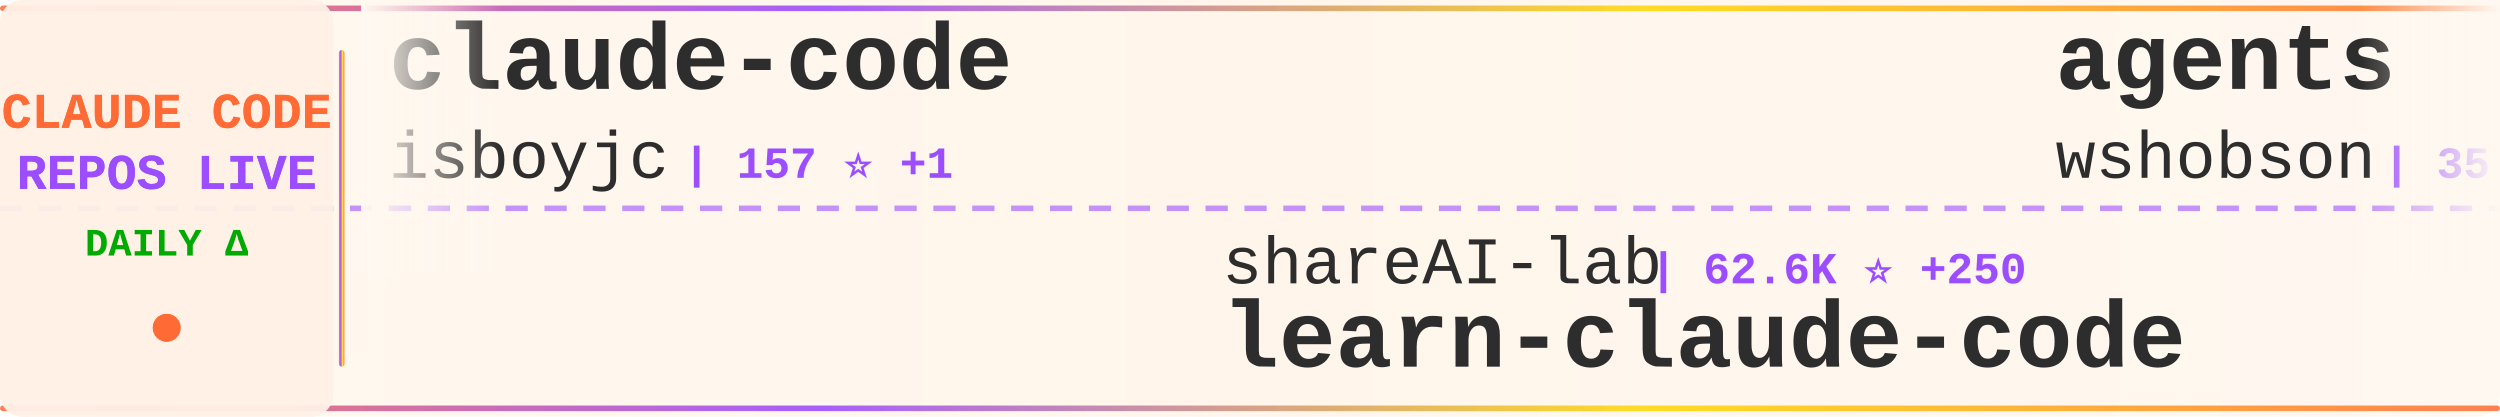
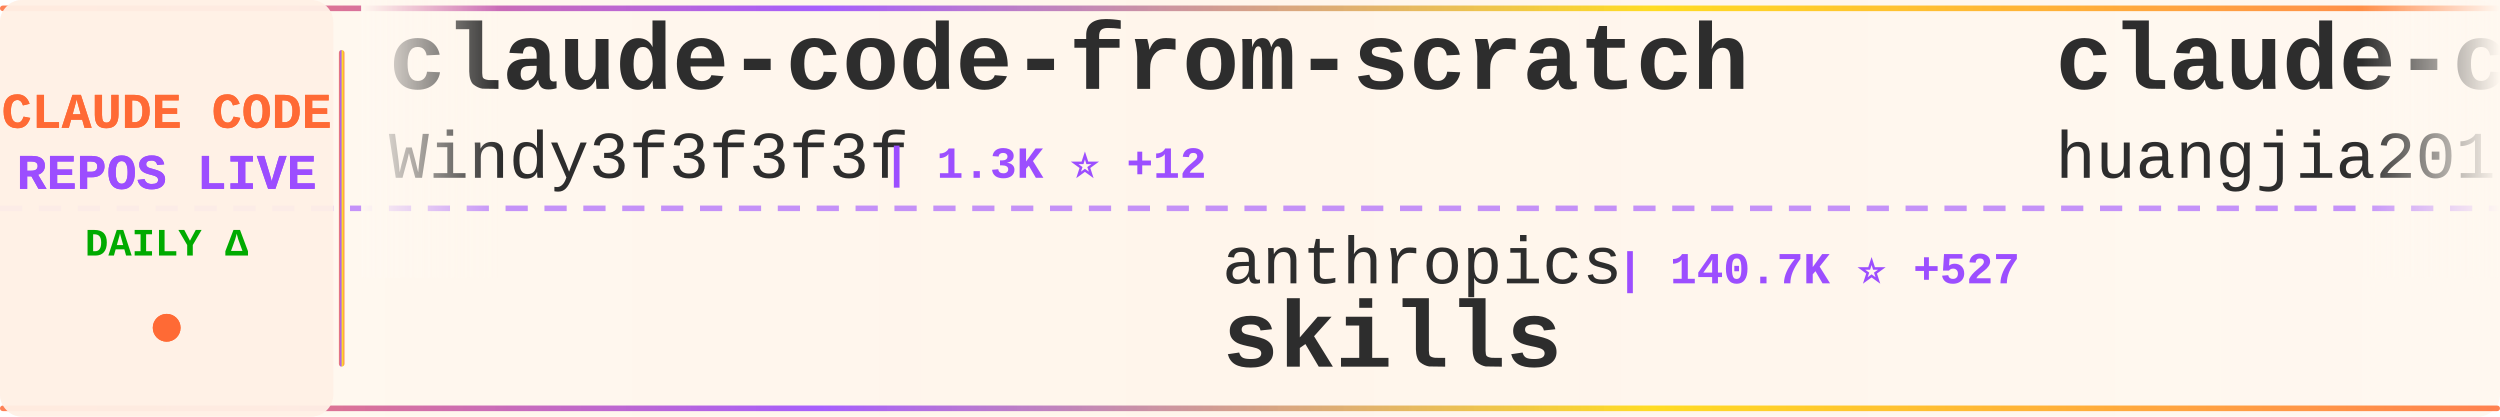
<svg xmlns="http://www.w3.org/2000/svg" width="900" height="150">
  <defs>
    <linearGradient id="tickerBg" x1="0%" y1="0%" x2="100%" y2="0%">
      <stop offset="0%" style="stop-color:#fff8f0;stop-opacity:0.98" />
      <stop offset="50%" style="stop-color:#fff5eb;stop-opacity:1" />
      <stop offset="100%" style="stop-color:#fff8f0;stop-opacity:0.98" />
    </linearGradient>
    <linearGradient id="borderGrad" x1="0%" y1="0%" x2="100%" y2="0%">
      <stop offset="0%" style="stop-color:#FF6B35;stop-opacity:0.85">
        <animate attributeName="stop-opacity" values="0.85;1;0.85" dur="2s" repeatCount="indefinite" />
      </stop>
      <stop offset="33%" style="stop-color:#9C4EFF;stop-opacity:0.9">
        <animate attributeName="stop-opacity" values="0.9;1;0.9" dur="2.2s" repeatCount="indefinite" />
      </stop>
      <stop offset="66%" style="stop-color:#FFD700;stop-opacity:0.85">
        <animate attributeName="stop-opacity" values="0.85;1;0.85" dur="1.8s" repeatCount="indefinite" />
      </stop>
      <stop offset="100%" style="stop-color:#FF6B35;stop-opacity:0.85">
        <animate attributeName="stop-opacity" values="0.85;1;0.85" dur="2s" repeatCount="indefinite" />
      </stop>
    </linearGradient>
    <filter id="textGlow">
      <feGaussianBlur stdDeviation="0.15" result="coloredBlur" />
      <feMerge>
        <feMergeNode in="coloredBlur" />
        <feMergeNode in="SourceGraphic" />
      </feMerge>
    </filter>
    <filter id="metricGlow">
      <feGaussianBlur stdDeviation="0.2" result="coloredBlur" />
      <feMerge>
        <feMergeNode in="coloredBlur" />
        <feMergeNode in="SourceGraphic" />
      </feMerge>
    </filter>
    <linearGradient id="leftFade" x1="0%" y1="0%" x2="100%" y2="0%">
      <stop offset="0%" style="stop-color:#fff8f0;stop-opacity:1" />
      <stop offset="100%" style="stop-color:#fff8f0;stop-opacity:0" />
    </linearGradient>
    <linearGradient id="rightFade" x1="0%" y1="0%" x2="100%" y2="0%">
      <stop offset="0%" style="stop-color:#fff8f0;stop-opacity:0" />
      <stop offset="100%" style="stop-color:#fff8f0;stop-opacity:1" />
    </linearGradient>
  </defs>
  <rect width="900" height="150" fill="url(#tickerBg)" rx="8" />
  <rect x="0" y="2" width="900" height="2" fill="url(#borderGrad)" rx="1" />
  <rect x="0" y="146" width="900" height="2" fill="url(#borderGrad)" rx="1" />
  <line x1="0" y1="75" x2="900" y2="75" stroke="#9C4EFF" stroke-width="2" stroke-dasharray="8 6" opacity="0.6" />
  <rect x="0" y="0" width="120" height="150" fill="#fff0e6" opacity="0.95" rx="8" />
  <text x="60" y="46" font-family="'Courier New', monospace" font-size="18" font-weight="bold" fill="#FF6B35" text-anchor="middle" filter="url(#textGlow)">
    CLAUDE CODE
  </text>
  <text x="60" y="68" font-family="'Courier New', monospace" font-size="18" font-weight="bold" fill="#9C4EFF" text-anchor="middle" filter="url(#textGlow)">
    REPOS LIVE
  </text>
  <text x="60" y="92" font-family="'Courier New', monospace" font-size="14" font-weight="bold" fill="#00aa00" text-anchor="middle">
    DAILY Δ
  </text>
  <circle cx="60" cy="118" r="5" fill="#FF6B35" filter="url(#metricGlow)">
    <animate attributeName="r" values="4;6;4" dur="1.5s" repeatCount="indefinite" />
    <animate attributeName="opacity" values="0.6;1;0.6" dur="1.5s" repeatCount="indefinite" />
  </circle>
  <rect x="122" y="18" width="2" height="114" fill="url(#borderGrad)" rx="1" />
  <clipPath id="tickerClip">
    <rect x="130" y="0" width="770" height="150" />
  </clipPath>
  <g clip-path="url(#tickerClip)">
    <g id="tickerItems">
      <animateTransform attributeName="transform" attributeType="XML" type="translate" from="0 0" to="-3000 0" dur="54s" repeatCount="indefinite" />
      <g transform="translate(0, 0)">
-         <text x="140" y="32" font-family="'Courier New', monospace" font-size="34" font-weight="bold" fill="#2d2d2d">claude-code</text>
-         <text x="140" y="64" font-family="'Courier New', monospace" font-size="24" font-weight="normal" fill="#2d2d2d" opacity="1.0">isboyjc</text>
-         <text x="246" y="64" font-family="'Courier New', monospace" font-size="16" font-weight="bold" fill="#9C4EFF"> | 157 ⭐ +1</text>
+         <text x="140" y="32" font-family="'Courier New', monospace" font-size="34" font-weight="bold" fill="#2d2d2d">claude-code-from-scratch</text>
+         <text x="140" y="64" font-family="'Courier New', monospace" font-size="24" font-weight="normal" fill="#2d2d2d" opacity="1.0">Windy3f3f3f3f</text>
+         <text x="318" y="64" font-family="'Courier New', monospace" font-size="16" font-weight="bold" fill="#9C4EFF"> | 1.3K ⭐ +12</text>
      </g>
      <g transform="translate(300, 0)">
-         <text x="140" y="102" font-family="'Courier New', monospace" font-size="24" font-weight="normal" fill="#2d2d2d" opacity="1.0">shareAI-lab</text>
-         <text x="294" y="102" font-family="'Courier New', monospace" font-size="16" font-weight="bold" fill="#9C4EFF"> | 62.6K ⭐ +250</text>
-         <text x="140" y="132" font-family="'Courier New', monospace" font-size="34" font-weight="bold" fill="#2d2d2d">learn-claude-code</text>
+         <text x="140" y="102" font-family="'Courier New', monospace" font-size="24" font-weight="normal" fill="#2d2d2d" opacity="1.0">anthropics</text>
+         <text x="282" y="102" font-family="'Courier New', monospace" font-size="16" font-weight="bold" fill="#9C4EFF"> | 140.7K ⭐ +527</text>
+         <text x="140" y="132" font-family="'Courier New', monospace" font-size="34" font-weight="bold" fill="#2d2d2d">skills</text>
      </g>
      <g transform="translate(600, 0)">
-         <text x="140" y="32" font-family="'Courier New', monospace" font-size="34" font-weight="bold" fill="#2d2d2d">agents</text>
-         <text x="140" y="64" font-family="'Courier New', monospace" font-size="24" font-weight="normal" fill="#2d2d2d" opacity="1.0">wshobson</text>
-         <text x="258" y="64" font-family="'Courier New', monospace" font-size="16" font-weight="bold" fill="#9C4EFF"> | 35.9K ⭐ +62</text>
+         <text x="140" y="32" font-family="'Courier New', monospace" font-size="34" font-weight="bold" fill="#2d2d2d">claude-code-engineering</text>
+         <text x="140" y="64" font-family="'Courier New', monospace" font-size="24" font-weight="normal" fill="#2d2d2d" opacity="1.0">huangjia2019</text>
+         <text x="306" y="64" font-family="'Courier New', monospace" font-size="16" font-weight="bold" fill="#9C4EFF"> | 704 ⭐ +9</text>
      </g>
      <g transform="translate(900, 0)">
-         <text x="140" y="102" font-family="'Courier New', monospace" font-size="24" font-weight="normal" fill="#2d2d2d" opacity="1.0">Yeachan-Heo</text>
-         <text x="294" y="102" font-family="'Courier New', monospace" font-size="16" font-weight="bold" fill="#9C4EFF"> | 34.8K ⭐ +94</text>
-         <text x="140" y="132" font-family="'Courier New', monospace" font-size="34" font-weight="bold" fill="#2d2d2d">oh-my-claudecode</text>
+         <text x="140" y="102" font-family="'Courier New', monospace" font-size="24" font-weight="normal" fill="#2d2d2d" opacity="1.0">alejandrobalderas</text>
+         <text x="366" y="102" font-family="'Courier New', monospace" font-size="16" font-weight="bold" fill="#9C4EFF"> | 2.1K ⭐ +23</text>
+         <text x="140" y="132" font-family="'Courier New', monospace" font-size="34" font-weight="bold" fill="#2d2d2d">claude-code-from-source</text>
      </g>
      <g transform="translate(1200, 0)">
+         <text x="140" y="32" font-family="'Courier New', monospace" font-size="34" font-weight="bold" fill="#2d2d2d">claude-code-source-code</text>
+         <text x="140" y="64" font-family="'Courier New', monospace" font-size="24" font-weight="normal" fill="#2d2d2d" opacity="1.0">777genius</text>
+         <text x="270" y="64" font-family="'Courier New', monospace" font-size="16" font-weight="bold" fill="#9C4EFF"> | 912 ⭐</text>
+       </g>
+       <g transform="translate(1500, 0)">
+         <text x="140" y="102" font-family="'Courier New', monospace" font-size="24" font-weight="normal" fill="#2d2d2d" opacity="1.0">RichardAtCT</text>
+         <text x="294" y="102" font-family="'Courier New', monospace" font-size="16" font-weight="bold" fill="#9C4EFF"> | 2.6K ⭐ +4</text>
+         <text x="140" y="132" font-family="'Courier New', monospace" font-size="34" font-weight="bold" fill="#2d2d2d">claude-code-telegram</text>
+       </g>
+       <g transform="translate(1800, 0)">
+         <text x="140" y="32" font-family="'Courier New', monospace" font-size="34" font-weight="bold" fill="#2d2d2d">claude-code-tips</text>
+         <text x="140" y="64" font-family="'Courier New', monospace" font-size="24" font-weight="normal" fill="#2d2d2d" opacity="1.0">ykdojo</text>
+         <text x="234" y="64" font-family="'Courier New', monospace" font-size="16" font-weight="bold" fill="#9C4EFF"> | 8.5K ⭐ +12</text>
+       </g>
+       <g transform="translate(2100, 0)">
+         <text x="140" y="102" font-family="'Courier New', monospace" font-size="24" font-weight="normal" fill="#2d2d2d" opacity="1.0">liuup</text>
+         <text x="222" y="102" font-family="'Courier New', monospace" font-size="16" font-weight="bold" fill="#9C4EFF"> | 2.7K ⭐ +26</text>
+         <text x="140" y="132" font-family="'Courier New', monospace" font-size="34" font-weight="bold" fill="#2d2d2d">claude-code-analysis</text>
+       </g>
+       <g transform="translate(2400, 0)">
+         <text x="140" y="32" font-family="'Courier New', monospace" font-size="34" font-weight="bold" fill="#2d2d2d">claude-skills</text>
+         <text x="140" y="64" font-family="'Courier New', monospace" font-size="24" font-weight="normal" fill="#2d2d2d" opacity="1.0">alirezarezvani</text>
+         <text x="330" y="64" font-family="'Courier New', monospace" font-size="16" font-weight="bold" fill="#9C4EFF"> | 16.2K ⭐ +104</text>
+       </g>
+       <g transform="translate(2700, 0)">
+         <text x="140" y="102" font-family="'Courier New', monospace" font-size="24" font-weight="normal" fill="#2d2d2d" opacity="1.0">Onewon</text>
+         <text x="234" y="102" font-family="'Courier New', monospace" font-size="16" font-weight="bold" fill="#9C4EFF"> | 180 ⭐</text>
+         <text x="140" y="132" font-family="'Courier New', monospace" font-size="34" font-weight="bold" fill="#2d2d2d">claude-code</text>
+       </g>
+       <g transform="translate(3000, 0)">
+         <text x="140" y="32" font-family="'Courier New', monospace" font-size="34" font-weight="bold" fill="#2d2d2d">claude-code-from-scratch</text>
+         <text x="140" y="64" font-family="'Courier New', monospace" font-size="24" font-weight="normal" fill="#2d2d2d" opacity="1.0">Windy3f3f3f3f</text>
+         <text x="318" y="64" font-family="'Courier New', monospace" font-size="16" font-weight="bold" fill="#9C4EFF"> | 1.3K ⭐ +12</text>
+       </g>
+       <g transform="translate(3300, 0)">
+         <text x="140" y="102" font-family="'Courier New', monospace" font-size="24" font-weight="normal" fill="#2d2d2d" opacity="1.0">anthropics</text>
+         <text x="282" y="102" font-family="'Courier New', monospace" font-size="16" font-weight="bold" fill="#9C4EFF"> | 140.7K ⭐ +527</text>
+         <text x="140" y="132" font-family="'Courier New', monospace" font-size="34" font-weight="bold" fill="#2d2d2d">skills</text>
+       </g>
+       <g transform="translate(3600, 0)">
        <text x="140" y="32" font-family="'Courier New', monospace" font-size="34" font-weight="bold" fill="#2d2d2d">claude-code-engineering</text>
        <text x="140" y="64" font-family="'Courier New', monospace" font-size="24" font-weight="normal" fill="#2d2d2d" opacity="1.0">huangjia2019</text>
-         <text x="306" y="64" font-family="'Courier New', monospace" font-size="16" font-weight="bold" fill="#9C4EFF"> | 702 ⭐ +7</text>
-       </g>
-       <g transform="translate(1500, 0)">
-         <text x="140" y="102" font-family="'Courier New', monospace" font-size="24" font-weight="normal" fill="#2d2d2d" opacity="1.0">lorryjovens-hub</text>
-         <text x="342" y="102" font-family="'Courier New', monospace" font-size="16" font-weight="bold" fill="#9C4EFF"> | 1.6K ⭐ +3</text>
-         <text x="140" y="132" font-family="'Courier New', monospace" font-size="34" font-weight="bold" fill="#2d2d2d">claude-code-rust</text>
-       </g>
-       <g transform="translate(1800, 0)">
-         <text x="140" y="32" font-family="'Courier New', monospace" font-size="34" font-weight="bold" fill="#2d2d2d">claude-code-hooks-master...</text>
-         <text x="140" y="64" font-family="'Courier New', monospace" font-size="24" font-weight="normal" fill="#2d2d2d" opacity="1.0">disler</text>
-         <text x="234" y="64" font-family="'Courier New', monospace" font-size="16" font-weight="bold" fill="#9C4EFF"> | 3.7K ⭐ +6</text>
-       </g>
-       <g transform="translate(2100, 0)">
-         <text x="140" y="102" font-family="'Courier New', monospace" font-size="24" font-weight="normal" fill="#2d2d2d" opacity="1.0">1rgs</text>
-         <text x="210" y="102" font-family="'Courier New', monospace" font-size="16" font-weight="bold" fill="#9C4EFF"> | 3.6K ⭐ +3</text>
-         <text x="140" y="132" font-family="'Courier New', monospace" font-size="34" font-weight="bold" fill="#2d2d2d">claude-code-proxy</text>
-       </g>
-       <g transform="translate(2400, 0)">
-         <text x="140" y="32" font-family="'Courier New', monospace" font-size="34" font-weight="bold" fill="#2d2d2d">claude-code-tips</text>
-         <text x="140" y="64" font-family="'Courier New', monospace" font-size="24" font-weight="normal" fill="#2d2d2d" opacity="1.0">ykdojo</text>
-         <text x="234" y="64" font-family="'Courier New', monospace" font-size="16" font-weight="bold" fill="#9C4EFF"> | 8.5K ⭐ +16</text>
-       </g>
-       <g transform="translate(2700, 0)">
-         <text x="140" y="102" font-family="'Courier New', monospace" font-size="24" font-weight="normal" fill="#2d2d2d" opacity="1.0">VoltAgent</text>
-         <text x="270" y="102" font-family="'Courier New', monospace" font-size="16" font-weight="bold" fill="#9C4EFF"> | 20.5K ⭐ +69</text>
-         <text x="140" y="132" font-family="'Courier New', monospace" font-size="34" font-weight="bold" fill="#2d2d2d">awesome-claude-code-suba...</text>
-       </g>
-       <g transform="translate(3000, 0)">
-         <text x="140" y="32" font-family="'Courier New', monospace" font-size="34" font-weight="bold" fill="#2d2d2d">claude-code</text>
-         <text x="140" y="64" font-family="'Courier New', monospace" font-size="24" font-weight="normal" fill="#2d2d2d" opacity="1.0">isboyjc</text>
-         <text x="246" y="64" font-family="'Courier New', monospace" font-size="16" font-weight="bold" fill="#9C4EFF"> | 157 ⭐ +1</text>
-       </g>
-       <g transform="translate(3300, 0)">
-         <text x="140" y="102" font-family="'Courier New', monospace" font-size="24" font-weight="normal" fill="#2d2d2d" opacity="1.0">shareAI-lab</text>
-         <text x="294" y="102" font-family="'Courier New', monospace" font-size="16" font-weight="bold" fill="#9C4EFF"> | 62.6K ⭐ +250</text>
-         <text x="140" y="132" font-family="'Courier New', monospace" font-size="34" font-weight="bold" fill="#2d2d2d">learn-claude-code</text>
-       </g>
-       <g transform="translate(3600, 0)">
-         <text x="140" y="32" font-family="'Courier New', monospace" font-size="34" font-weight="bold" fill="#2d2d2d">agents</text>
-         <text x="140" y="64" font-family="'Courier New', monospace" font-size="24" font-weight="normal" fill="#2d2d2d" opacity="1.0">wshobson</text>
-         <text x="258" y="64" font-family="'Courier New', monospace" font-size="16" font-weight="bold" fill="#9C4EFF"> | 35.9K ⭐ +62</text>
+         <text x="306" y="64" font-family="'Courier New', monospace" font-size="16" font-weight="bold" fill="#9C4EFF"> | 704 ⭐ +9</text>
      </g>
      <g transform="translate(3900, 0)">
-         <text x="140" y="102" font-family="'Courier New', monospace" font-size="24" font-weight="normal" fill="#2d2d2d" opacity="1.0">Yeachan-Heo</text>
-         <text x="294" y="102" font-family="'Courier New', monospace" font-size="16" font-weight="bold" fill="#9C4EFF"> | 34.8K ⭐ +94</text>
-         <text x="140" y="132" font-family="'Courier New', monospace" font-size="34" font-weight="bold" fill="#2d2d2d">oh-my-claudecode</text>
+         <text x="140" y="102" font-family="'Courier New', monospace" font-size="24" font-weight="normal" fill="#2d2d2d" opacity="1.0">alejandrobalderas</text>
+         <text x="366" y="102" font-family="'Courier New', monospace" font-size="16" font-weight="bold" fill="#9C4EFF"> | 2.1K ⭐ +23</text>
+         <text x="140" y="132" font-family="'Courier New', monospace" font-size="34" font-weight="bold" fill="#2d2d2d">claude-code-from-source</text>
      </g>
    </g>
  </g>
  <rect x="130" y="0" width="50" height="100" fill="url(#leftFade)" />
  <rect x="850" y="0" width="50" height="100" fill="url(#rightFade)" />
</svg>
